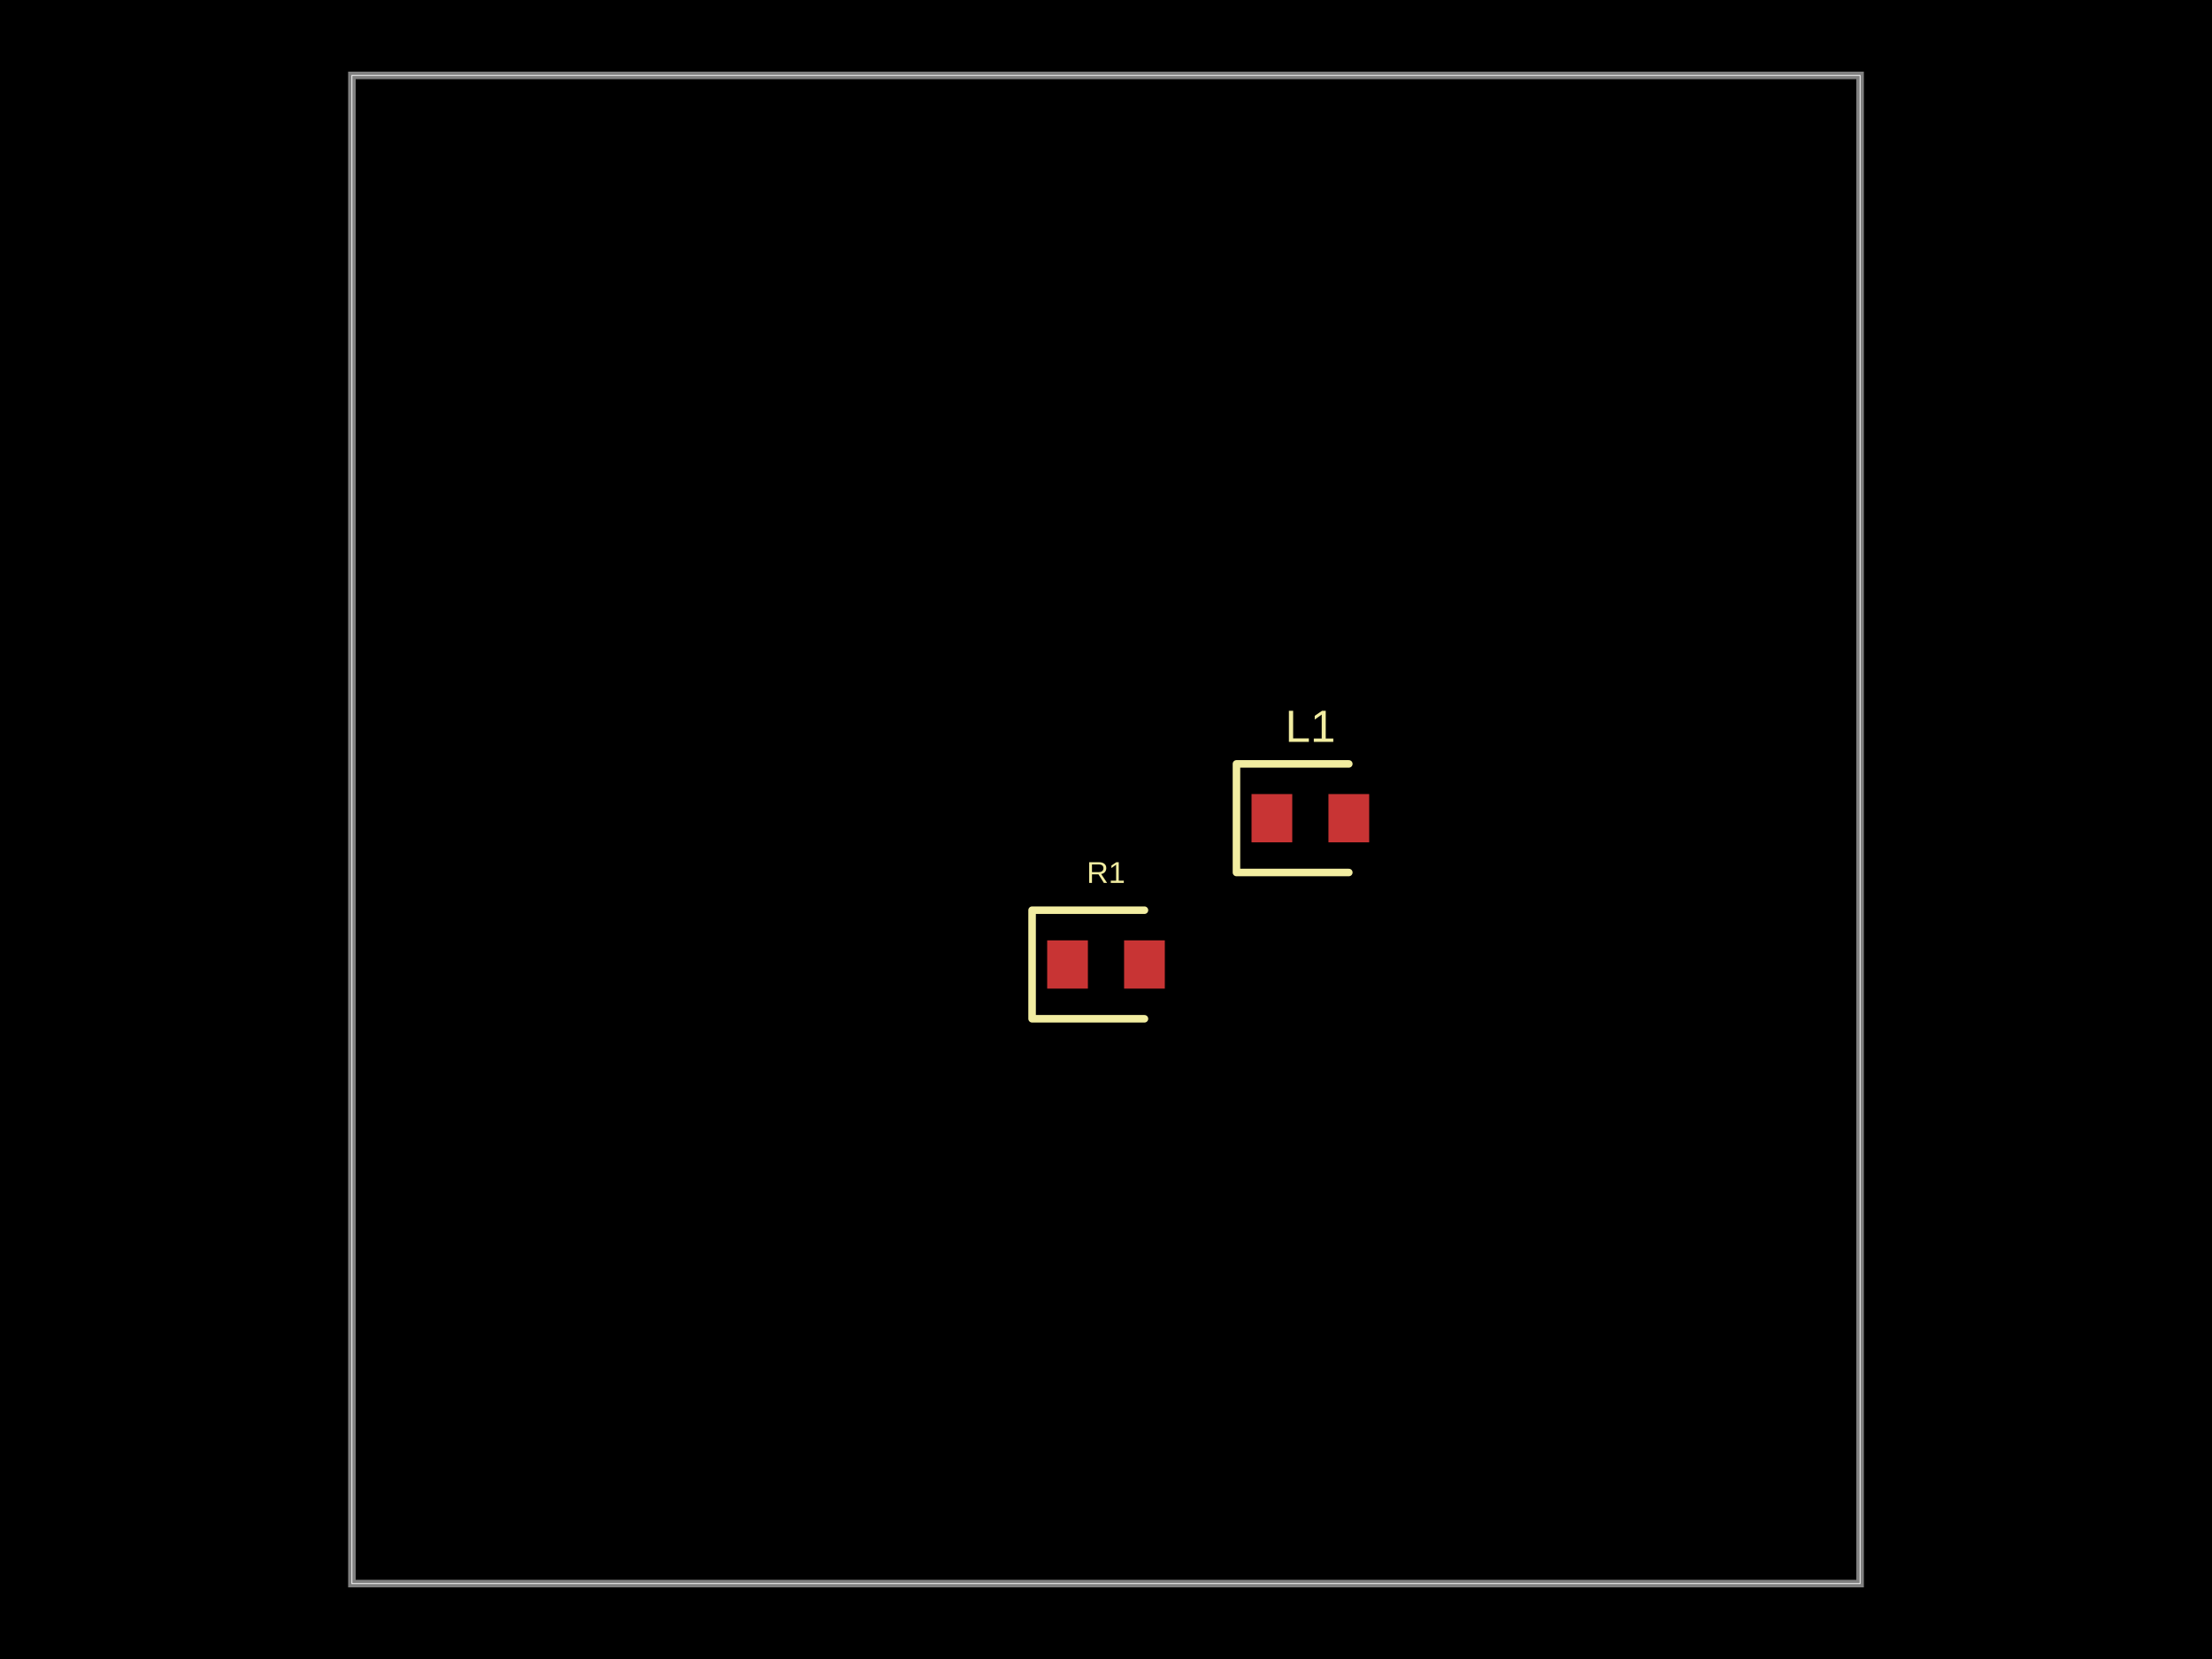
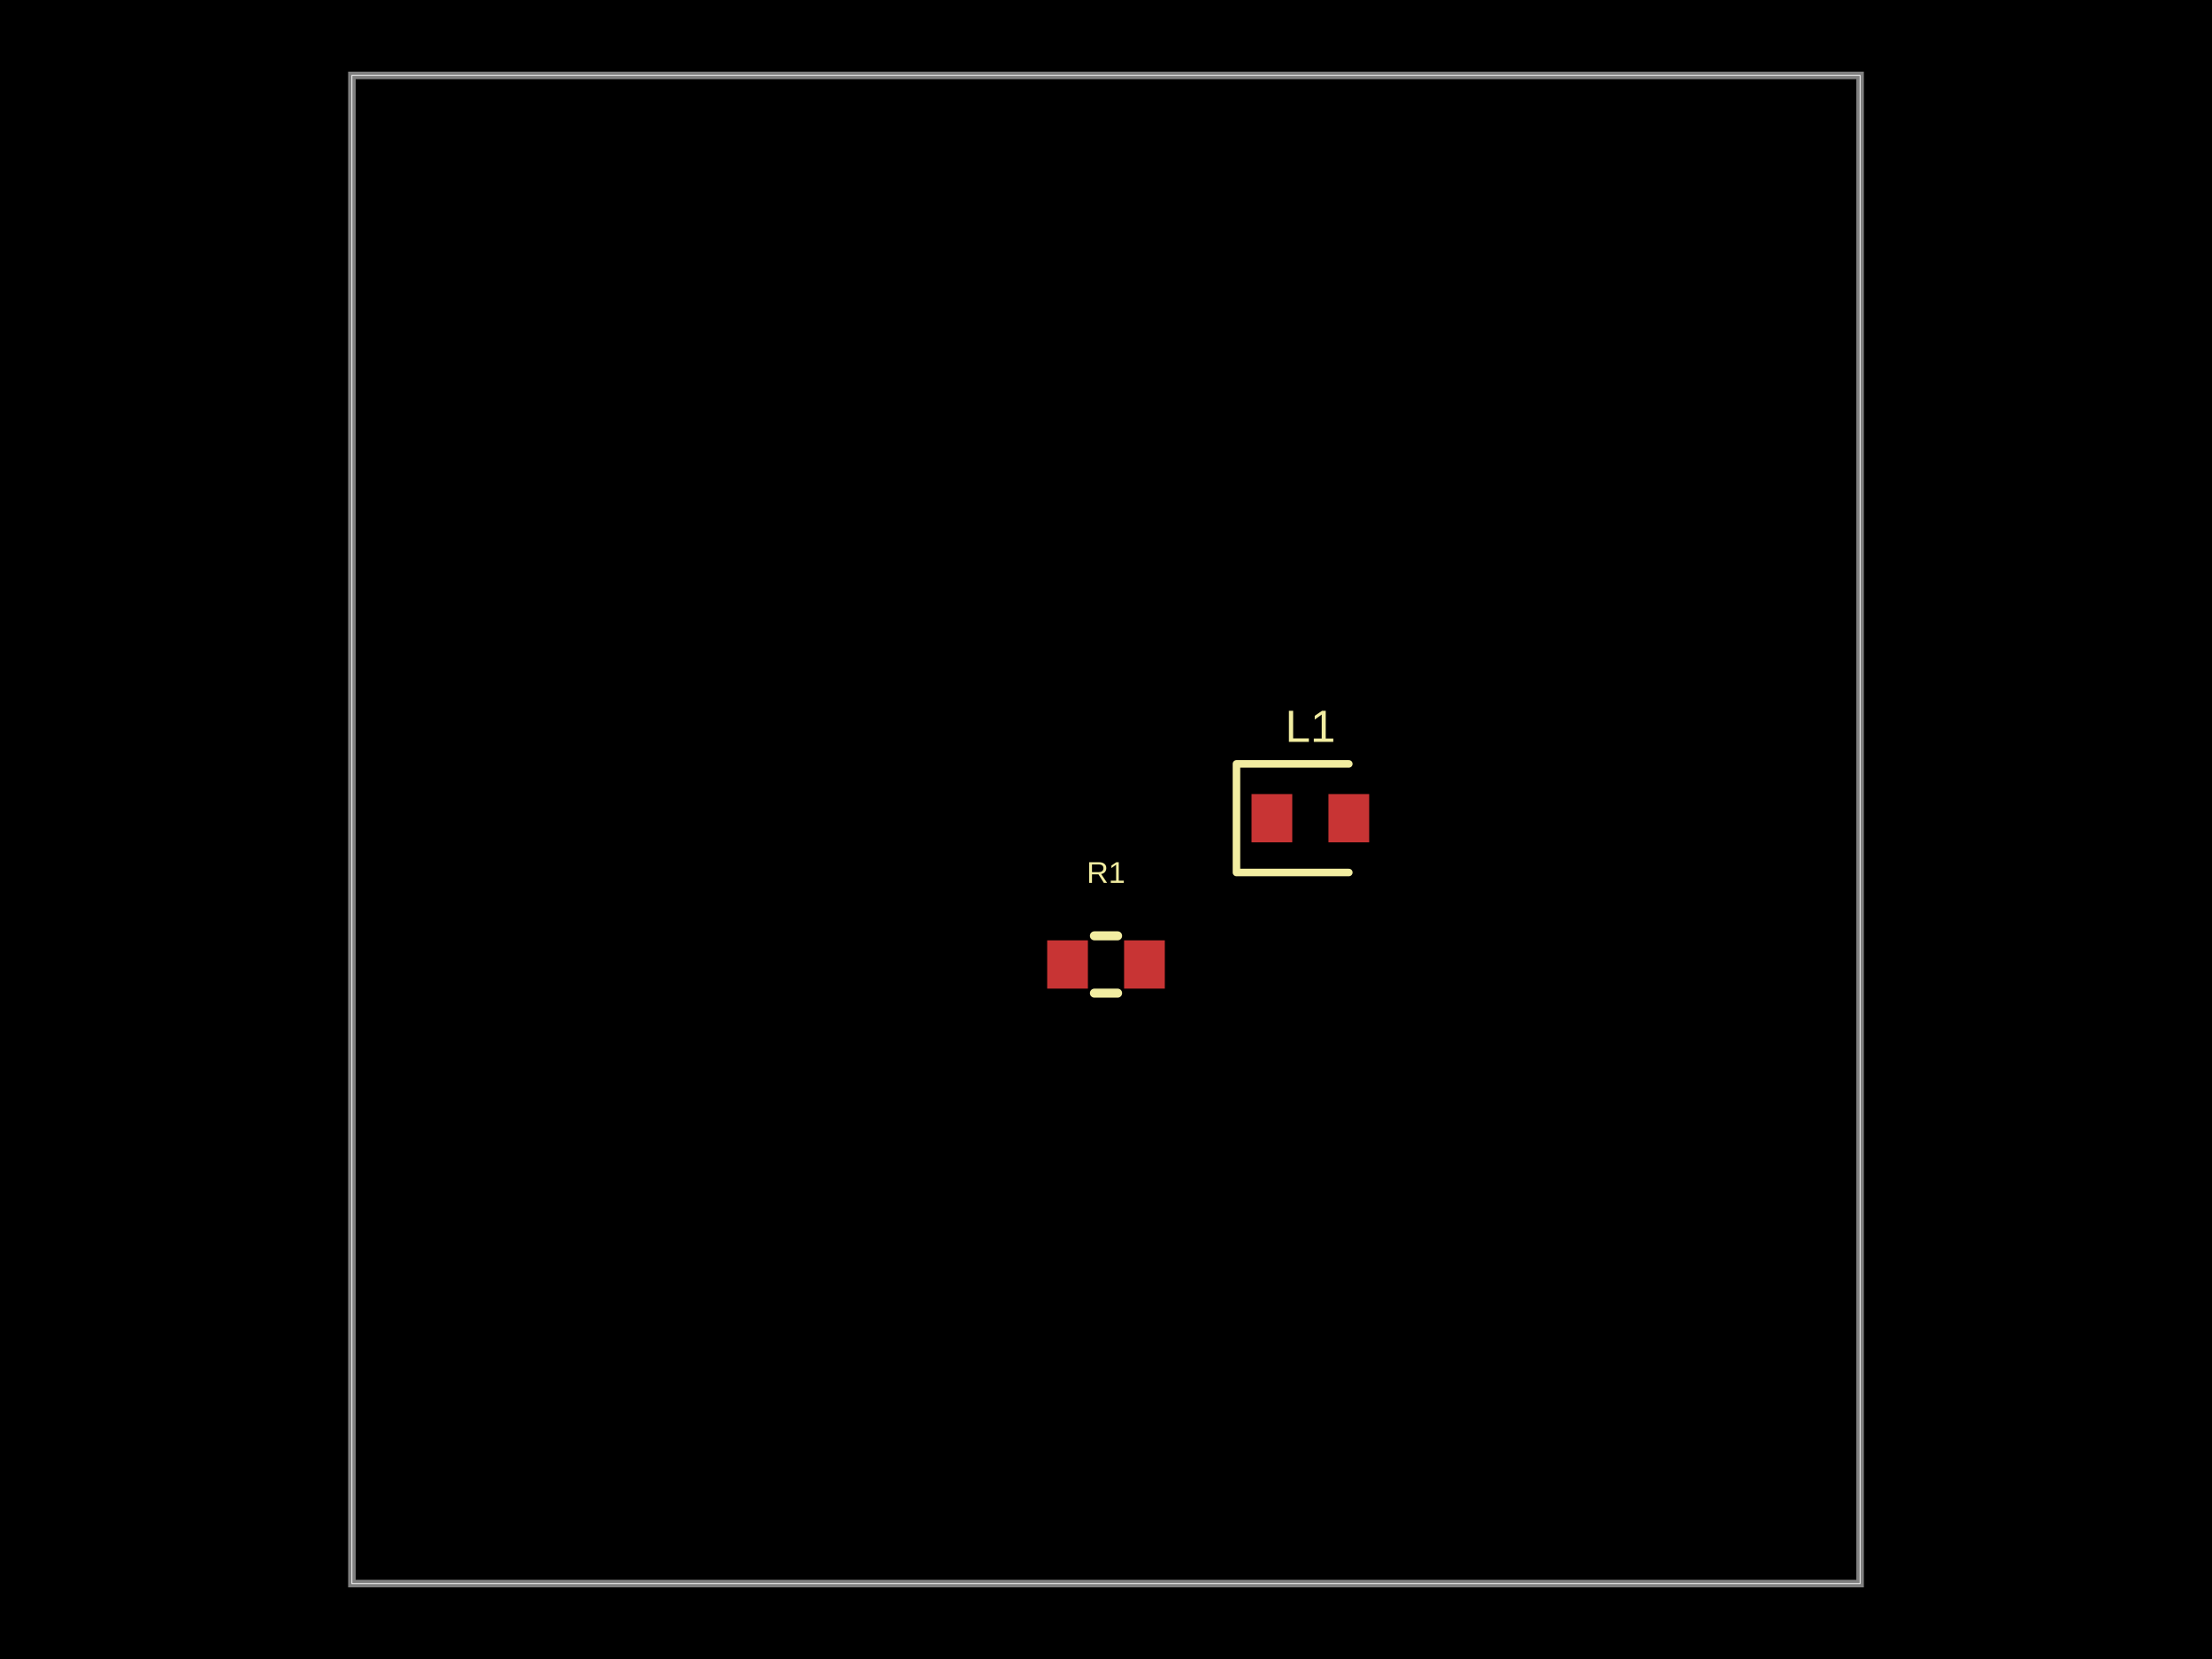
- <svg xmlns="http://www.w3.org/2000/svg" width="800" height="600" data-software-used-string="@tscircuit/core@0.0.1210">
+ <svg xmlns="http://www.w3.org/2000/svg" width="800" height="600" data-software-used-string="@tscircuit/core@0.0.1216">
  <style />
  <rect class="boundary" x="0" y="0" fill="#000" width="800" height="600" data-type="pcb_background" data-pcb-layer="global" />
  <rect class="pcb-boundary" fill="none" stroke="#fff" stroke-width="0.3" x="127.273" y="27.273" width="545.455" height="545.455" data-type="pcb_boundary" data-pcb-layer="global" />
  <path class="pcb-board" d="M 127.273 572.727 L 672.727 572.727 L 672.727 27.273 L 127.273 27.273 Z" fill="none" stroke="rgba(255, 255, 255, 0.5)" stroke-width="2.727" data-type="pcb_board" data-pcb-layer="board" />
  <rect class="pcb-pad" fill="rgb(200, 52, 52)" x="452.636" y="287.182" width="14.727" height="17.455" data-type="pcb_smtpad" data-pcb-layer="top" />
  <rect class="pcb-pad" fill="rgb(200, 52, 52)" x="480.455" y="287.182" width="14.727" height="17.455" data-type="pcb_smtpad" data-pcb-layer="top" />
  <rect class="pcb-pad" fill="rgb(200, 52, 52)" x="378.727" y="340.091" width="14.727" height="17.455" data-type="pcb_smtpad" data-pcb-layer="top" />
  <rect class="pcb-pad" fill="rgb(200, 52, 52)" x="406.545" y="340.091" width="14.727" height="17.455" data-type="pcb_smtpad" data-pcb-layer="top" />
  <path class="pcb-silkscreen pcb-silkscreen-top" d="M 487.818 276.273 L 447.182 276.273 L 447.182 315.545 L 487.818 315.545" fill="none" stroke="#f2eda1" stroke-width="2.727" stroke-linecap="round" stroke-linejoin="round" data-pcb-component-id="pcb_component_0" data-pcb-silkscreen-path-id="pcb_silkscreen_path_0" data-type="pcb_silkscreen_path" data-pcb-layer="top" />
  <text x="0" y="0" dx="0" dy="0" fill="#f2eda1" font-family="Arial, sans-serif" font-size="16.364" text-anchor="middle" dominant-baseline="central" transform="matrix(1,0,0,1,473.9091,262.6364)" class="pcb-silkscreen-text pcb-silkscreen-top" data-pcb-silkscreen-text-id="pcb_component_0" stroke="none" data-type="pcb_silkscreen_text" data-pcb-layer="top">L1</text>
-   <path class="pcb-silkscreen pcb-silkscreen-top" d="M 413.909 329.182 L 373.273 329.182 L 373.273 368.455 L 413.909 368.455" fill="none" stroke="#f2eda1" stroke-width="2.727" stroke-linecap="round" stroke-linejoin="round" data-pcb-component-id="pcb_component_1" data-pcb-silkscreen-path-id="pcb_silkscreen_path_1" data-type="pcb_silkscreen_path" data-pcb-layer="top" />
+   <path class="pcb-silkscreen pcb-silkscreen-top" d="M 395.81 338.455 L 404.19 338.455" fill="none" stroke="#f2eda1" stroke-width="3.273" stroke-linecap="round" stroke-linejoin="round" data-pcb-component-id="pcb_component_1" data-pcb-silkscreen-path-id="pcb_silkscreen_path_1" data-type="pcb_silkscreen_path" data-pcb-layer="top" />
+   <path class="pcb-silkscreen pcb-silkscreen-top" d="M 395.81 359.182 L 404.19 359.182" fill="none" stroke="#f2eda1" stroke-width="3.273" stroke-linecap="round" stroke-linejoin="round" data-pcb-component-id="pcb_component_1" data-pcb-silkscreen-path-id="pcb_silkscreen_path_2" data-type="pcb_silkscreen_path" data-pcb-layer="top" />
  <text x="0" y="0" dx="0" dy="0" fill="#f2eda1" font-family="Arial, sans-serif" font-size="10.909" text-anchor="middle" dominant-baseline="central" transform="matrix(1,0,0,1,400,315.5455)" class="pcb-silkscreen-text pcb-silkscreen-top" data-pcb-silkscreen-text-id="pcb_component_1" stroke="none" data-type="pcb_silkscreen_text" data-pcb-layer="top">R1</text>
</svg>
